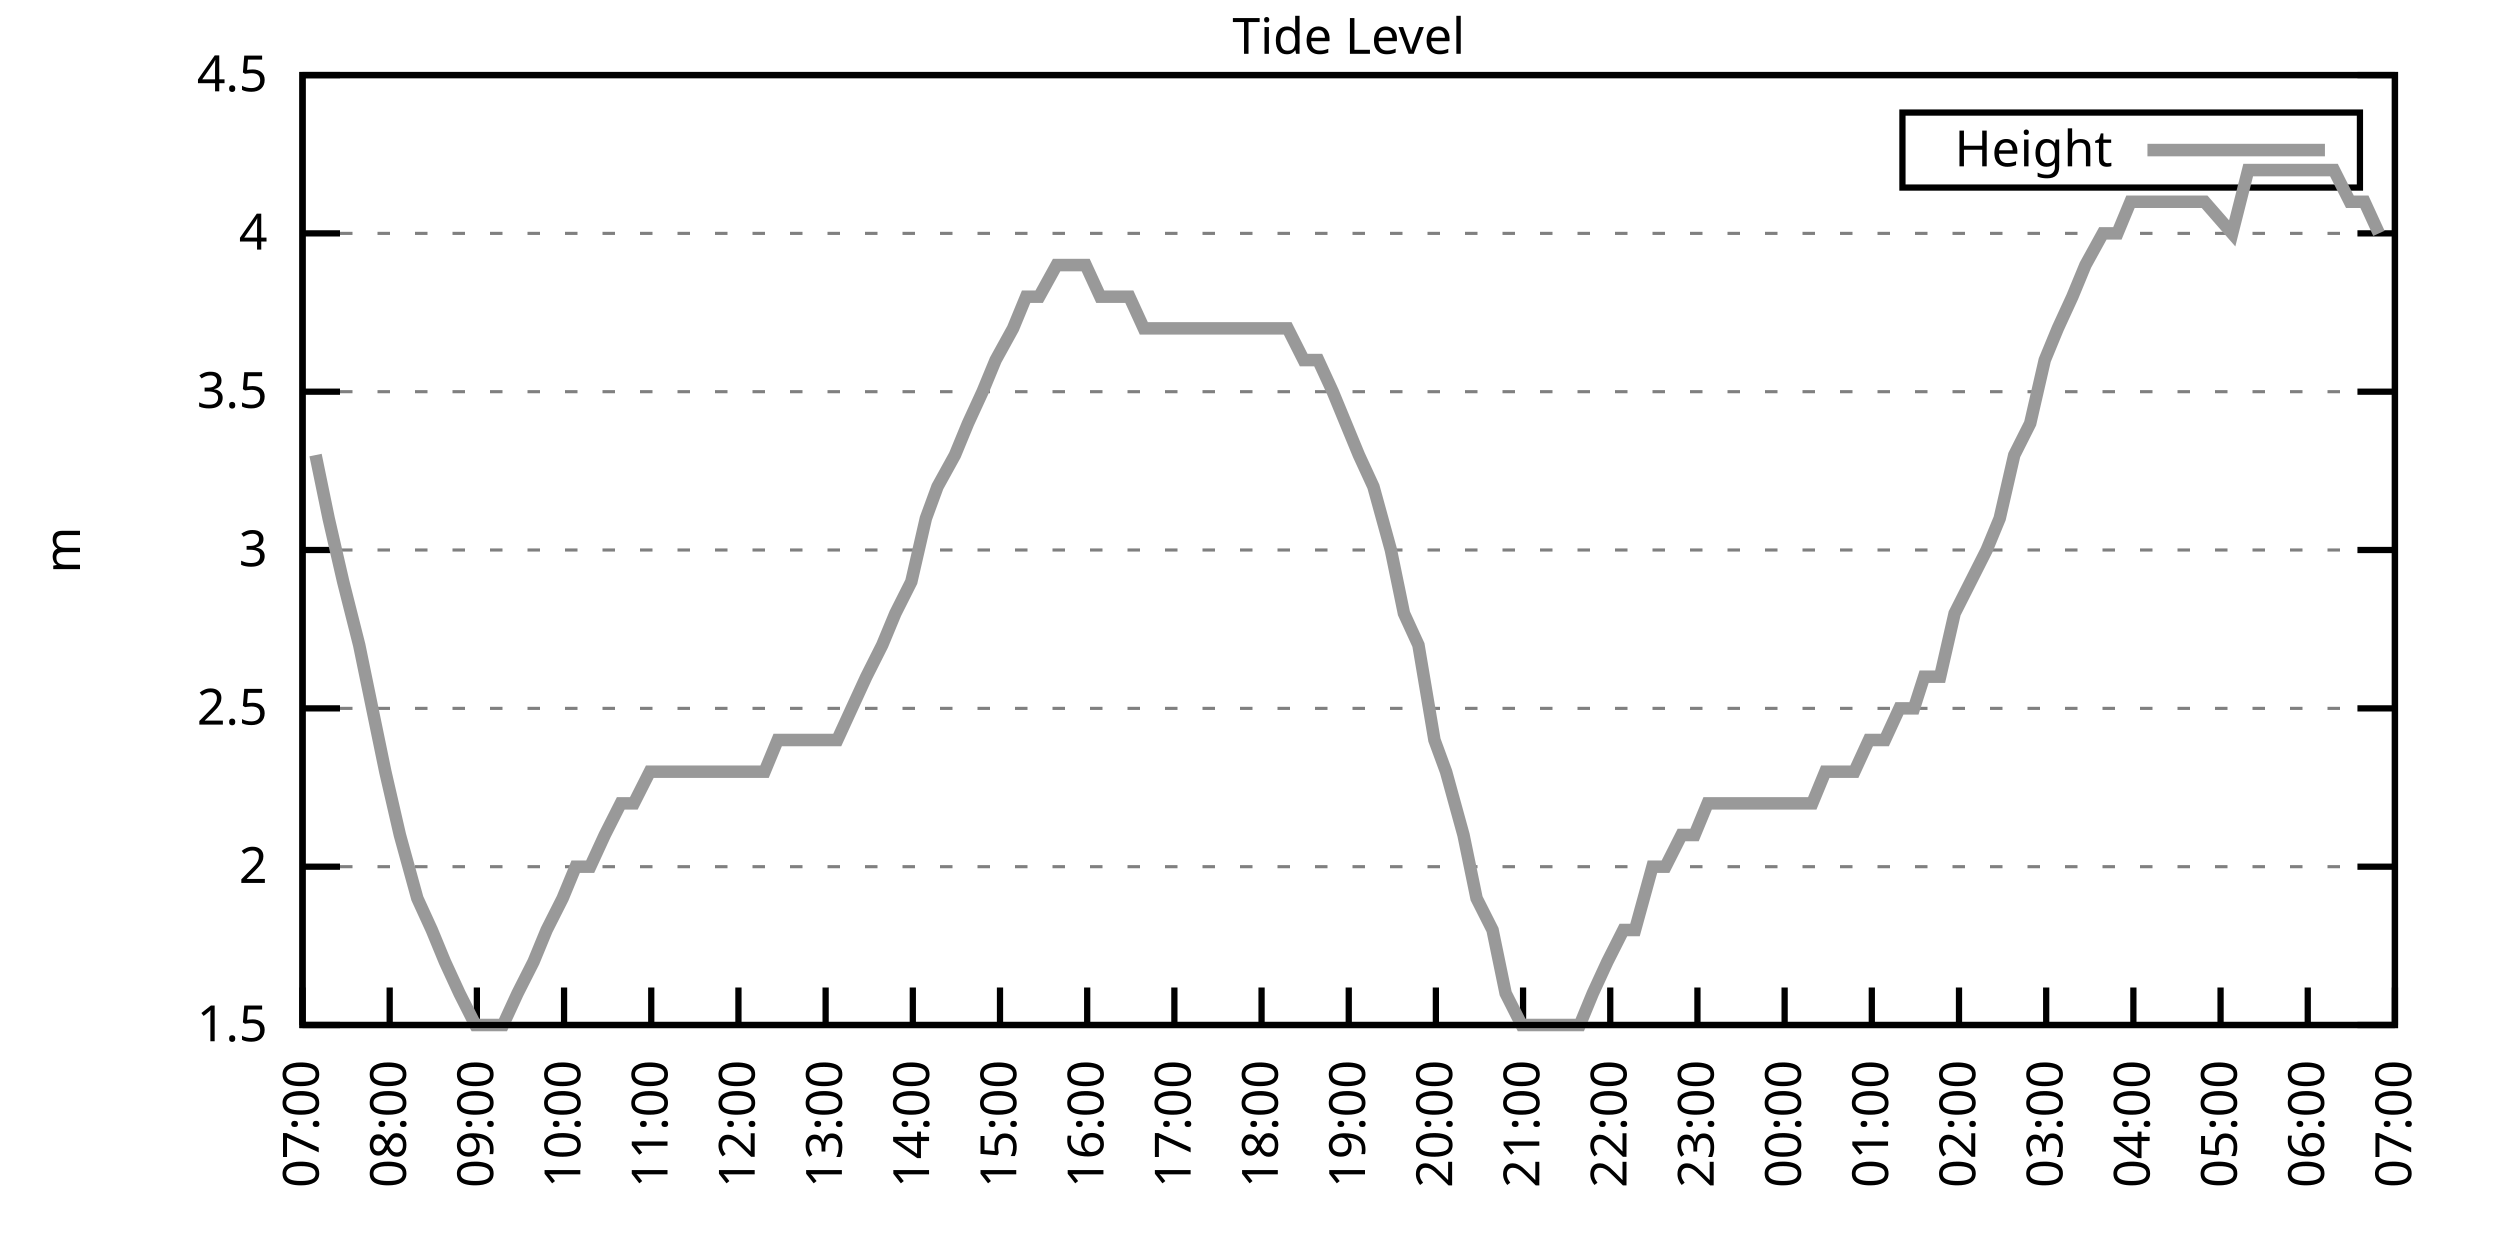
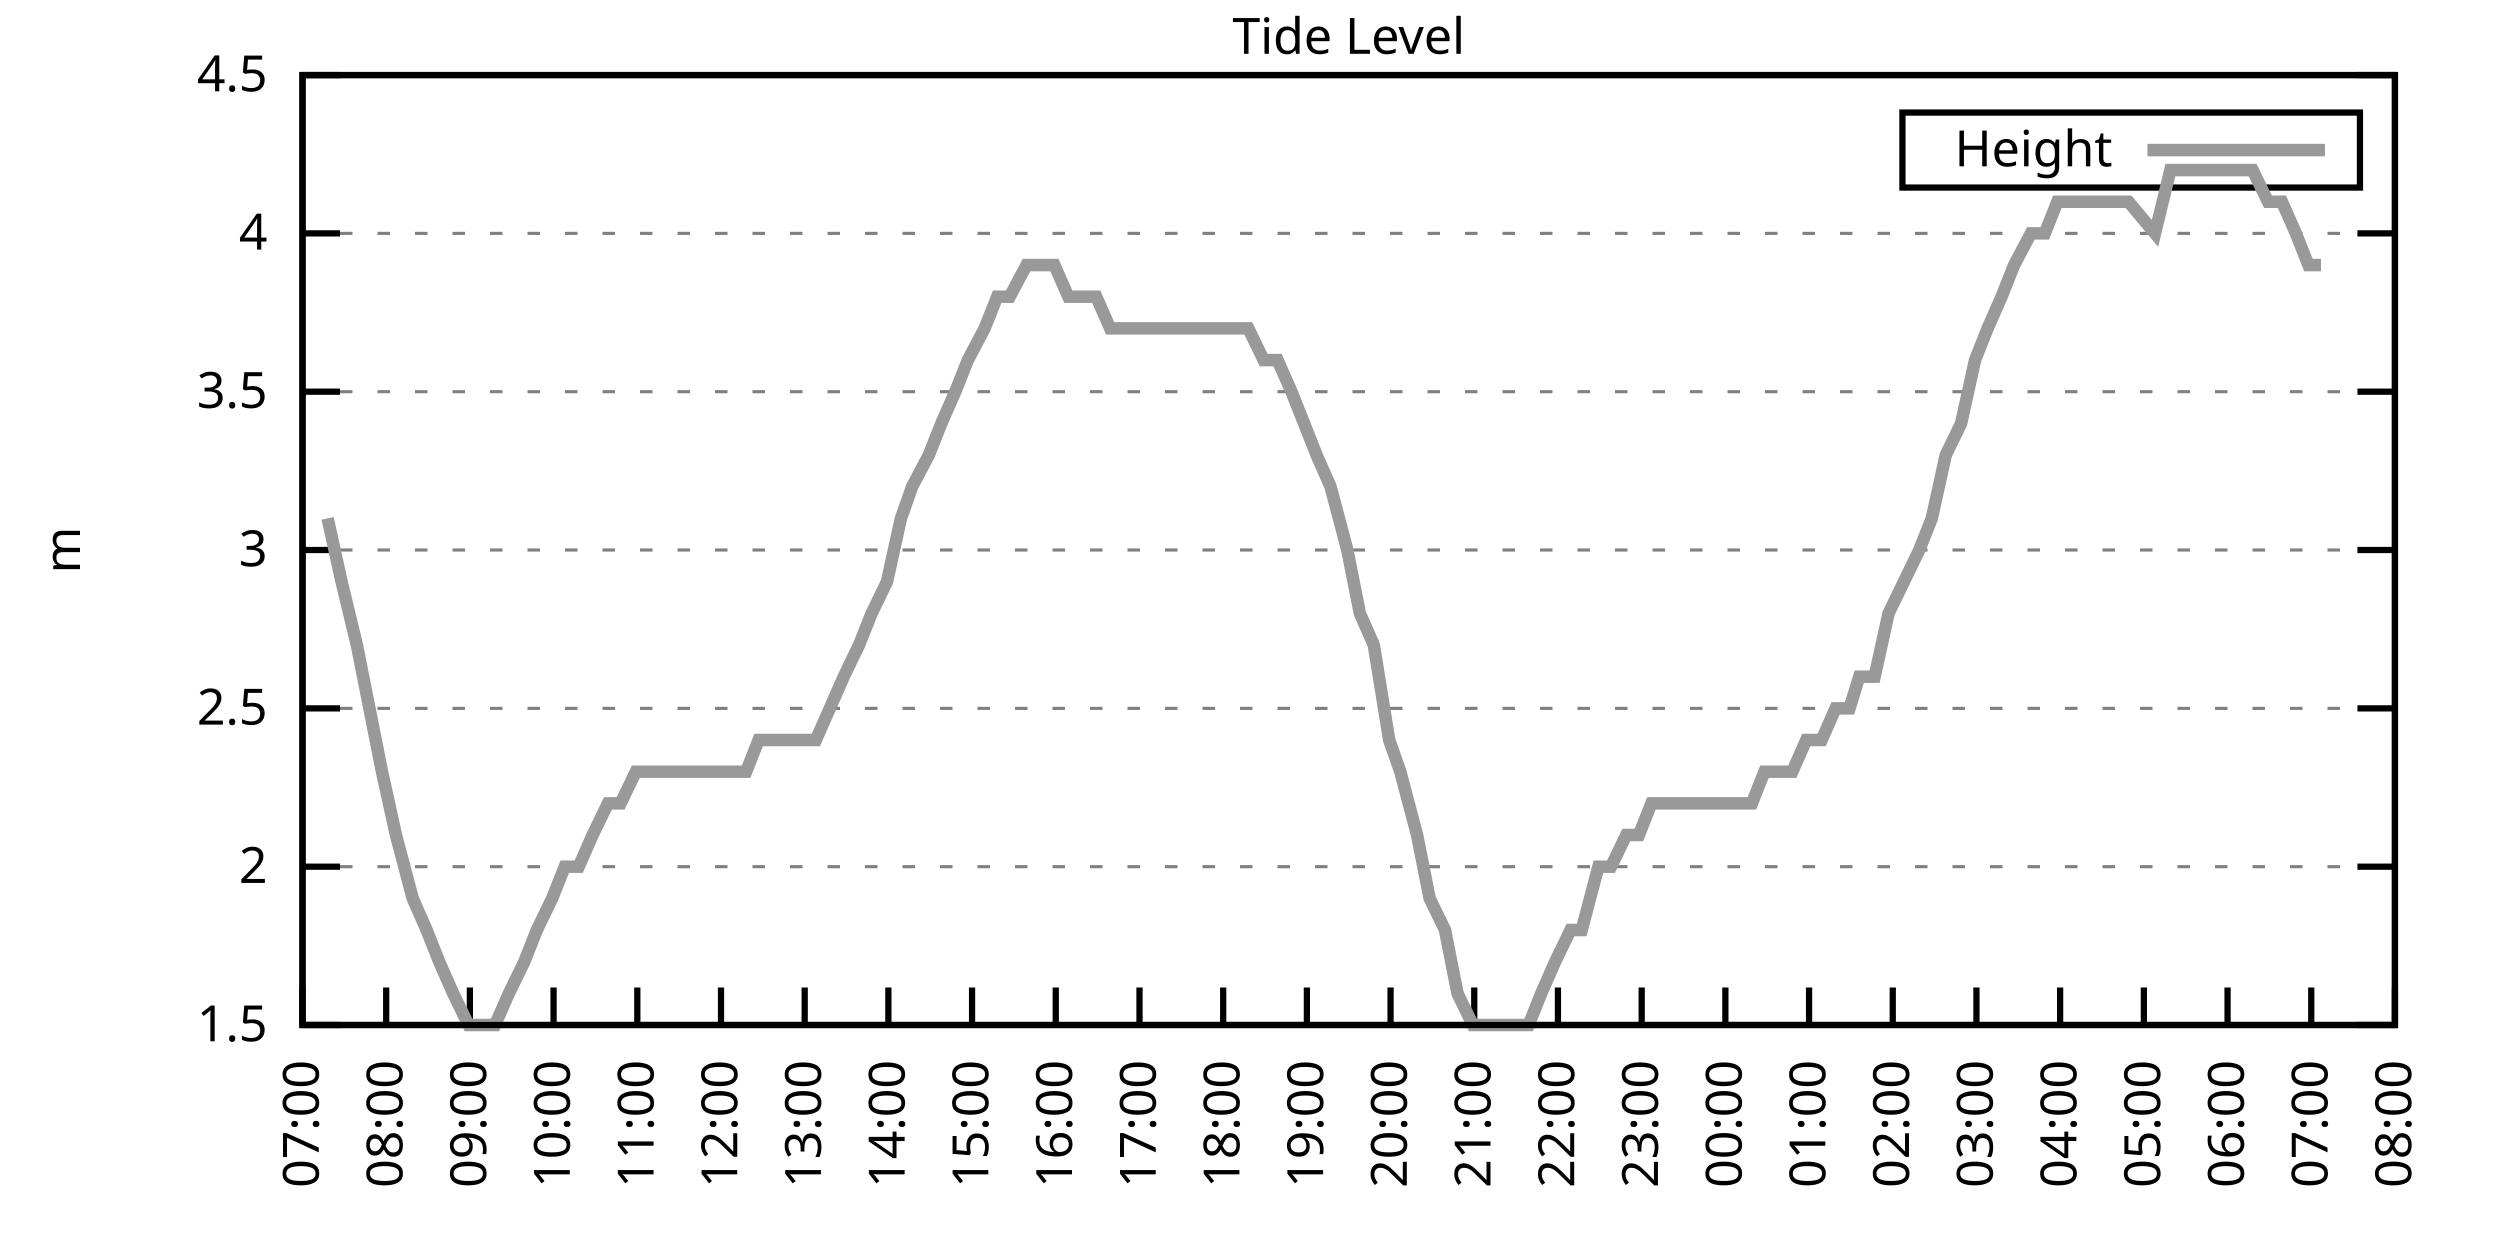
<svg xmlns="http://www.w3.org/2000/svg" xmlns:xlink="http://www.w3.org/1999/xlink" width="400" height="200" viewBox="0 0 400 200">
  <g id="gnuplot_canvas">
    <rect x="0" y="0" width="400" height="200" fill="none" />
    <defs>
      <circle id="gpDot" r="0.5" stroke-width="0.5" stroke="currentColor" />
      <path id="gpPt0" stroke-width="0.333" stroke="currentColor" d="M-1,0 h2 M0,-1 v2" />
      <path id="gpPt1" stroke-width="0.333" stroke="currentColor" d="M-1,-1 L1,1 M1,-1 L-1,1" />
      <path id="gpPt2" stroke-width="0.333" stroke="currentColor" d="M-1,0 L1,0 M0,-1 L0,1 M-1,-1 L1,1 M-1,1 L1,-1" />
      <rect id="gpPt3" stroke-width="0.333" stroke="currentColor" x="-1" y="-1" width="2" height="2" />
      <rect id="gpPt4" stroke-width="0.333" stroke="currentColor" fill="currentColor" x="-1" y="-1" width="2" height="2" />
      <circle id="gpPt5" stroke-width="0.333" stroke="currentColor" cx="0" cy="0" r="1" />
      <use xlink:href="#gpPt5" id="gpPt6" fill="currentColor" stroke="none" />
      <path id="gpPt7" stroke-width="0.333" stroke="currentColor" d="M0,-1.33 L-1.33,0.67 L1.33,0.67 z" />
      <use xlink:href="#gpPt7" id="gpPt8" fill="currentColor" stroke="none" />
      <use xlink:href="#gpPt7" id="gpPt9" stroke="currentColor" transform="rotate(180)" />
      <use xlink:href="#gpPt9" id="gpPt10" fill="currentColor" stroke="none" />
      <use xlink:href="#gpPt3" id="gpPt11" stroke="currentColor" transform="rotate(45)" />
      <use xlink:href="#gpPt11" id="gpPt12" fill="currentColor" stroke="none" />
      <path id="gpPt13" stroke-width="0.333" stroke="currentColor" d="M0,1.330 L1.265,0.411 L0.782,-1.067 L-0.782,-1.076 L-1.265,0.411 z" />
      <use xlink:href="#gpPt13" id="gpPt14" fill="currentColor" stroke="none" />
      <filter id="textbox" filterUnits="objectBoundingBox" x="0" y="0" height="1" width="1">
        <feFlood flood-color="white" flood-opacity="1" result="bgnd" />
        <feComposite in="SourceGraphic" in2="bgnd" operator="atop" />
      </filter>
      <filter id="greybox" filterUnits="objectBoundingBox" x="0" y="0" height="1" width="1">
        <feFlood flood-color="lightgrey" flood-opacity="1" result="grey" />
        <feComposite in="SourceGraphic" in2="grey" operator="atop" />
      </filter>
    </defs>
    <g fill="none" color="white" stroke="currentColor" stroke-width="1.00" stroke-linecap="butt" stroke-linejoin="miter">
</g>
    <g fill="none" color="black" stroke="currentColor" stroke-width="1.00" stroke-linecap="butt" stroke-linejoin="miter">
      <g stroke="none" shape-rendering="crispEdges">
        <polygon fill="rgb(255, 255, 255)" points="48.40,164.00 383.18,164.00 383.18,12.02 48.40,12.02 " />
      </g>
    </g>
    <g fill="none" color="black" stroke="currentColor" stroke-width="1.00" stroke-linecap="butt" stroke-linejoin="miter">
</g>
    <g fill="none" color="black" stroke="black" stroke-width="0.50" stroke-linecap="butt" stroke-linejoin="miter">
</g>
    <g fill="none" color="gray" stroke="currentColor" stroke-width="0.50" stroke-linecap="butt" stroke-linejoin="miter">
      <path stroke="gray" stroke-dasharray="2,4" class="gridline" d="M48.40,164.00 L383.19,164.00  " />
    </g>
    <g fill="none" color="gray" stroke="gray" stroke-width="1.00" stroke-linecap="butt" stroke-linejoin="miter">
</g>
    <g fill="none" color="black" stroke="currentColor" stroke-width="1.00" stroke-linecap="butt" stroke-linejoin="miter">
      <path stroke="black" d="M48.40,164.00 L54.40,164.00 M383.19,164.00 L377.19,164.00  " />
      <g transform="translate(42.80,166.60)" stroke="none" fill="black" font-family="Sans" font-size="8.00" text-anchor="end">
        <text>
          <tspan font-family="Sans"> 1.5</tspan>
        </text>
      </g>
    </g>
    <g fill="none" color="black" stroke="currentColor" stroke-width="1.00" stroke-linecap="butt" stroke-linejoin="miter">
</g>
    <g fill="none" color="black" stroke="black" stroke-width="0.50" stroke-linecap="butt" stroke-linejoin="miter">
</g>
    <g fill="none" color="gray" stroke="currentColor" stroke-width="0.50" stroke-linecap="butt" stroke-linejoin="miter">
      <path stroke="gray" stroke-dasharray="2,4" class="gridline" d="M48.40,138.67 L383.19,138.67  " />
    </g>
    <g fill="none" color="gray" stroke="gray" stroke-width="1.00" stroke-linecap="butt" stroke-linejoin="miter">
</g>
    <g fill="none" color="black" stroke="currentColor" stroke-width="1.00" stroke-linecap="butt" stroke-linejoin="miter">
      <path stroke="black" d="M48.40,138.67 L54.40,138.67 M383.19,138.67 L377.19,138.67  " />
      <g transform="translate(42.80,141.27)" stroke="none" fill="black" font-family="Sans" font-size="8.00" text-anchor="end">
        <text>
          <tspan font-family="Sans"> 2</tspan>
        </text>
      </g>
    </g>
    <g fill="none" color="black" stroke="currentColor" stroke-width="1.00" stroke-linecap="butt" stroke-linejoin="miter">
</g>
    <g fill="none" color="black" stroke="black" stroke-width="0.50" stroke-linecap="butt" stroke-linejoin="miter">
</g>
    <g fill="none" color="gray" stroke="currentColor" stroke-width="0.50" stroke-linecap="butt" stroke-linejoin="miter">
      <path stroke="gray" stroke-dasharray="2,4" class="gridline" d="M48.40,113.34 L383.19,113.34  " />
    </g>
    <g fill="none" color="gray" stroke="gray" stroke-width="1.00" stroke-linecap="butt" stroke-linejoin="miter">
</g>
    <g fill="none" color="black" stroke="currentColor" stroke-width="1.00" stroke-linecap="butt" stroke-linejoin="miter">
      <path stroke="black" d="M48.40,113.34 L54.40,113.34 M383.19,113.34 L377.19,113.34  " />
      <g transform="translate(42.80,115.94)" stroke="none" fill="black" font-family="Sans" font-size="8.00" text-anchor="end">
        <text>
          <tspan font-family="Sans"> 2.5</tspan>
        </text>
      </g>
    </g>
    <g fill="none" color="black" stroke="currentColor" stroke-width="1.00" stroke-linecap="butt" stroke-linejoin="miter">
</g>
    <g fill="none" color="black" stroke="black" stroke-width="0.50" stroke-linecap="butt" stroke-linejoin="miter">
</g>
    <g fill="none" color="gray" stroke="currentColor" stroke-width="0.50" stroke-linecap="butt" stroke-linejoin="miter">
      <path stroke="gray" stroke-dasharray="2,4" class="gridline" d="M48.40,88.00 L383.19,88.00  " />
    </g>
    <g fill="none" color="gray" stroke="gray" stroke-width="1.00" stroke-linecap="butt" stroke-linejoin="miter">
</g>
    <g fill="none" color="black" stroke="currentColor" stroke-width="1.00" stroke-linecap="butt" stroke-linejoin="miter">
      <path stroke="black" d="M48.40,88.00 L54.40,88.00 M383.19,88.00 L377.19,88.00  " />
      <g transform="translate(42.80,90.60)" stroke="none" fill="black" font-family="Sans" font-size="8.00" text-anchor="end">
        <text>
          <tspan font-family="Sans"> 3</tspan>
        </text>
      </g>
    </g>
    <g fill="none" color="black" stroke="currentColor" stroke-width="1.00" stroke-linecap="butt" stroke-linejoin="miter">
</g>
    <g fill="none" color="black" stroke="black" stroke-width="0.50" stroke-linecap="butt" stroke-linejoin="miter">
</g>
    <g fill="none" color="gray" stroke="currentColor" stroke-width="0.50" stroke-linecap="butt" stroke-linejoin="miter">
      <path stroke="gray" stroke-dasharray="2,4" class="gridline" d="M48.40,62.67 L383.19,62.67  " />
    </g>
    <g fill="none" color="gray" stroke="gray" stroke-width="1.00" stroke-linecap="butt" stroke-linejoin="miter">
</g>
    <g fill="none" color="black" stroke="currentColor" stroke-width="1.00" stroke-linecap="butt" stroke-linejoin="miter">
      <path stroke="black" d="M48.40,62.67 L54.40,62.67 M383.19,62.67 L377.19,62.67  " />
      <g transform="translate(42.80,65.27)" stroke="none" fill="black" font-family="Sans" font-size="8.00" text-anchor="end">
        <text>
          <tspan font-family="Sans"> 3.5</tspan>
        </text>
      </g>
    </g>
    <g fill="none" color="black" stroke="currentColor" stroke-width="1.00" stroke-linecap="butt" stroke-linejoin="miter">
</g>
    <g fill="none" color="black" stroke="black" stroke-width="0.50" stroke-linecap="butt" stroke-linejoin="miter">
</g>
    <g fill="none" color="gray" stroke="currentColor" stroke-width="0.50" stroke-linecap="butt" stroke-linejoin="miter">
      <path stroke="gray" stroke-dasharray="2,4" class="gridline" d="M48.40,37.34 L383.19,37.34  " />
    </g>
    <g fill="none" color="gray" stroke="gray" stroke-width="1.00" stroke-linecap="butt" stroke-linejoin="miter">
</g>
    <g fill="none" color="black" stroke="currentColor" stroke-width="1.00" stroke-linecap="butt" stroke-linejoin="miter">
      <path stroke="black" d="M48.40,37.34 L54.40,37.34 M383.19,37.34 L377.19,37.34  " />
      <g transform="translate(42.80,39.94)" stroke="none" fill="black" font-family="Sans" font-size="8.00" text-anchor="end">
        <text>
          <tspan font-family="Sans"> 4</tspan>
        </text>
      </g>
    </g>
    <g fill="none" color="black" stroke="currentColor" stroke-width="1.00" stroke-linecap="butt" stroke-linejoin="miter">
</g>
    <g fill="none" color="black" stroke="black" stroke-width="0.50" stroke-linecap="butt" stroke-linejoin="miter">
</g>
    <g fill="none" color="gray" stroke="currentColor" stroke-width="0.50" stroke-linecap="butt" stroke-linejoin="miter">
      <path stroke="gray" stroke-dasharray="2,4" class="gridline" d="M48.40,12.01 L383.19,12.01  " />
    </g>
    <g fill="none" color="gray" stroke="gray" stroke-width="1.00" stroke-linecap="butt" stroke-linejoin="miter">
</g>
    <g fill="none" color="black" stroke="currentColor" stroke-width="1.00" stroke-linecap="butt" stroke-linejoin="miter">
      <path stroke="black" d="M48.40,12.01 L54.40,12.01 M383.19,12.01 L377.19,12.01  " />
      <g transform="translate(42.80,14.61)" stroke="none" fill="black" font-family="Sans" font-size="8.00" text-anchor="end">
        <text>
          <tspan font-family="Sans"> 4.5</tspan>
        </text>
      </g>
    </g>
    <g fill="none" color="black" stroke="currentColor" stroke-width="1.00" stroke-linecap="butt" stroke-linejoin="miter">
      <path stroke="black" d="M48.40,164.00 L48.40,158.00  " />
      <g transform="translate(51.00,169.60) rotate(270.00)" stroke="none" fill="black" font-family="Sans" font-size="8.00" text-anchor="end">
        <text>
          <tspan font-family="Sans">07:00</tspan>
        </text>
      </g>
    </g>
    <g fill="none" color="black" stroke="currentColor" stroke-width="1.00" stroke-linecap="butt" stroke-linejoin="miter">
-       <path stroke="black" d="M62.35,164.00 L62.35,158.00  " />
-       <g transform="translate(64.95,169.60) rotate(270.00)" stroke="none" fill="black" font-family="Sans" font-size="8.00" text-anchor="end">
+       <path stroke="black" d="M61.79,164.00 L61.79,158.00  " />
+       <g transform="translate(64.39,169.60) rotate(270.00)" stroke="none" fill="black" font-family="Sans" font-size="8.00" text-anchor="end">
        <text>
          <tspan font-family="Sans">08:00</tspan>
        </text>
      </g>
    </g>
    <g fill="none" color="black" stroke="currentColor" stroke-width="1.00" stroke-linecap="butt" stroke-linejoin="miter">
-       <path stroke="black" d="M76.30,164.00 L76.30,158.00  " />
-       <g transform="translate(78.90,169.60) rotate(270.00)" stroke="none" fill="black" font-family="Sans" font-size="8.00" text-anchor="end">
+       <path stroke="black" d="M75.18,164.00 L75.18,158.00  " />
+       <g transform="translate(77.78,169.60) rotate(270.00)" stroke="none" fill="black" font-family="Sans" font-size="8.00" text-anchor="end">
        <text>
          <tspan font-family="Sans">09:00</tspan>
        </text>
      </g>
    </g>
    <g fill="none" color="black" stroke="currentColor" stroke-width="1.00" stroke-linecap="butt" stroke-linejoin="miter">
-       <path stroke="black" d="M90.25,164.00 L90.25,158.00  " />
-       <g transform="translate(92.85,169.60) rotate(270.00)" stroke="none" fill="black" font-family="Sans" font-size="8.00" text-anchor="end">
+       <path stroke="black" d="M88.57,164.00 L88.57,158.00  " />
+       <g transform="translate(91.17,169.60) rotate(270.00)" stroke="none" fill="black" font-family="Sans" font-size="8.00" text-anchor="end">
        <text>
          <tspan font-family="Sans">10:00</tspan>
        </text>
      </g>
    </g>
    <g fill="none" color="black" stroke="currentColor" stroke-width="1.00" stroke-linecap="butt" stroke-linejoin="miter">
-       <path stroke="black" d="M104.20,164.00 L104.20,158.00  " />
-       <g transform="translate(106.80,169.60) rotate(270.00)" stroke="none" fill="black" font-family="Sans" font-size="8.00" text-anchor="end">
+       <path stroke="black" d="M101.97,164.00 L101.97,158.00  " />
+       <g transform="translate(104.57,169.60) rotate(270.00)" stroke="none" fill="black" font-family="Sans" font-size="8.00" text-anchor="end">
        <text>
          <tspan font-family="Sans">11:00</tspan>
        </text>
      </g>
    </g>
    <g fill="none" color="black" stroke="currentColor" stroke-width="1.00" stroke-linecap="butt" stroke-linejoin="miter">
-       <path stroke="black" d="M118.15,164.00 L118.15,158.00  " />
-       <g transform="translate(120.75,169.60) rotate(270.00)" stroke="none" fill="black" font-family="Sans" font-size="8.00" text-anchor="end">
+       <path stroke="black" d="M115.36,164.00 L115.36,158.00  " />
+       <g transform="translate(117.96,169.60) rotate(270.00)" stroke="none" fill="black" font-family="Sans" font-size="8.00" text-anchor="end">
        <text>
          <tspan font-family="Sans">12:00</tspan>
        </text>
      </g>
    </g>
    <g fill="none" color="black" stroke="currentColor" stroke-width="1.00" stroke-linecap="butt" stroke-linejoin="miter">
-       <path stroke="black" d="M132.10,164.00 L132.10,158.00  " />
-       <g transform="translate(134.70,169.60) rotate(270.00)" stroke="none" fill="black" font-family="Sans" font-size="8.00" text-anchor="end">
+       <path stroke="black" d="M128.75,164.00 L128.75,158.00  " />
+       <g transform="translate(131.35,169.60) rotate(270.00)" stroke="none" fill="black" font-family="Sans" font-size="8.00" text-anchor="end">
        <text>
          <tspan font-family="Sans">13:00</tspan>
        </text>
      </g>
    </g>
    <g fill="none" color="black" stroke="currentColor" stroke-width="1.00" stroke-linecap="butt" stroke-linejoin="miter">
-       <path stroke="black" d="M146.05,164.00 L146.05,158.00  " />
-       <g transform="translate(148.65,169.60) rotate(270.00)" stroke="none" fill="black" font-family="Sans" font-size="8.00" text-anchor="end">
+       <path stroke="black" d="M142.14,164.00 L142.14,158.00  " />
+       <g transform="translate(144.74,169.60) rotate(270.00)" stroke="none" fill="black" font-family="Sans" font-size="8.00" text-anchor="end">
        <text>
          <tspan font-family="Sans">14:00</tspan>
        </text>
      </g>
    </g>
    <g fill="none" color="black" stroke="currentColor" stroke-width="1.00" stroke-linecap="butt" stroke-linejoin="miter">
-       <path stroke="black" d="M160.00,164.00 L160.00,158.00  " />
-       <g transform="translate(162.60,169.60) rotate(270.00)" stroke="none" fill="black" font-family="Sans" font-size="8.00" text-anchor="end">
+       <path stroke="black" d="M155.53,164.00 L155.53,158.00  " />
+       <g transform="translate(158.13,169.60) rotate(270.00)" stroke="none" fill="black" font-family="Sans" font-size="8.00" text-anchor="end">
        <text>
          <tspan font-family="Sans">15:00</tspan>
        </text>
      </g>
    </g>
    <g fill="none" color="black" stroke="currentColor" stroke-width="1.00" stroke-linecap="butt" stroke-linejoin="miter">
-       <path stroke="black" d="M173.95,164.00 L173.95,158.00  " />
-       <g transform="translate(176.55,169.60) rotate(270.00)" stroke="none" fill="black" font-family="Sans" font-size="8.00" text-anchor="end">
+       <path stroke="black" d="M168.92,164.00 L168.92,158.00  " />
+       <g transform="translate(171.52,169.60) rotate(270.00)" stroke="none" fill="black" font-family="Sans" font-size="8.00" text-anchor="end">
        <text>
          <tspan font-family="Sans">16:00</tspan>
        </text>
      </g>
    </g>
    <g fill="none" color="black" stroke="currentColor" stroke-width="1.00" stroke-linecap="butt" stroke-linejoin="miter">
-       <path stroke="black" d="M187.90,164.00 L187.90,158.00  " />
-       <g transform="translate(190.50,169.60) rotate(270.00)" stroke="none" fill="black" font-family="Sans" font-size="8.00" text-anchor="end">
+       <path stroke="black" d="M182.32,164.00 L182.32,158.00  " />
+       <g transform="translate(184.92,169.60) rotate(270.00)" stroke="none" fill="black" font-family="Sans" font-size="8.00" text-anchor="end">
        <text>
          <tspan font-family="Sans">17:00</tspan>
        </text>
      </g>
    </g>
    <g fill="none" color="black" stroke="currentColor" stroke-width="1.00" stroke-linecap="butt" stroke-linejoin="miter">
-       <path stroke="black" d="M201.85,164.00 L201.85,158.00  " />
-       <g transform="translate(204.45,169.60) rotate(270.00)" stroke="none" fill="black" font-family="Sans" font-size="8.00" text-anchor="end">
+       <path stroke="black" d="M195.71,164.00 L195.71,158.00  " />
+       <g transform="translate(198.31,169.60) rotate(270.00)" stroke="none" fill="black" font-family="Sans" font-size="8.00" text-anchor="end">
        <text>
          <tspan font-family="Sans">18:00</tspan>
        </text>
      </g>
    </g>
    <g fill="none" color="black" stroke="currentColor" stroke-width="1.00" stroke-linecap="butt" stroke-linejoin="miter">
-       <path stroke="black" d="M215.80,164.00 L215.80,158.00  " />
-       <g transform="translate(218.40,169.60) rotate(270.00)" stroke="none" fill="black" font-family="Sans" font-size="8.00" text-anchor="end">
+       <path stroke="black" d="M209.10,164.00 L209.10,158.00  " />
+       <g transform="translate(211.70,169.60) rotate(270.00)" stroke="none" fill="black" font-family="Sans" font-size="8.00" text-anchor="end">
        <text>
          <tspan font-family="Sans">19:00</tspan>
        </text>
      </g>
    </g>
    <g fill="none" color="black" stroke="currentColor" stroke-width="1.00" stroke-linecap="butt" stroke-linejoin="miter">
-       <path stroke="black" d="M229.74,164.00 L229.74,158.00  " />
-       <g transform="translate(232.34,169.60) rotate(270.00)" stroke="none" fill="black" font-family="Sans" font-size="8.00" text-anchor="end">
+       <path stroke="black" d="M222.49,164.00 L222.49,158.00  " />
+       <g transform="translate(225.09,169.60) rotate(270.00)" stroke="none" fill="black" font-family="Sans" font-size="8.00" text-anchor="end">
        <text>
          <tspan font-family="Sans">20:00</tspan>
        </text>
      </g>
    </g>
    <g fill="none" color="black" stroke="currentColor" stroke-width="1.00" stroke-linecap="butt" stroke-linejoin="miter">
-       <path stroke="black" d="M243.69,164.00 L243.69,158.00  " />
-       <g transform="translate(246.29,169.60) rotate(270.00)" stroke="none" fill="black" font-family="Sans" font-size="8.00" text-anchor="end">
+       <path stroke="black" d="M235.88,164.00 L235.88,158.00  " />
+       <g transform="translate(238.48,169.60) rotate(270.00)" stroke="none" fill="black" font-family="Sans" font-size="8.00" text-anchor="end">
        <text>
          <tspan font-family="Sans">21:00</tspan>
        </text>
      </g>
    </g>
    <g fill="none" color="black" stroke="currentColor" stroke-width="1.00" stroke-linecap="butt" stroke-linejoin="miter">
-       <path stroke="black" d="M257.64,164.00 L257.64,158.00  " />
-       <g transform="translate(260.24,169.60) rotate(270.00)" stroke="none" fill="black" font-family="Sans" font-size="8.00" text-anchor="end">
+       <path stroke="black" d="M249.27,164.00 L249.27,158.00  " />
+       <g transform="translate(251.87,169.60) rotate(270.00)" stroke="none" fill="black" font-family="Sans" font-size="8.00" text-anchor="end">
        <text>
          <tspan font-family="Sans">22:00</tspan>
        </text>
      </g>
    </g>
    <g fill="none" color="black" stroke="currentColor" stroke-width="1.00" stroke-linecap="butt" stroke-linejoin="miter">
-       <path stroke="black" d="M271.59,164.00 L271.59,158.00  " />
-       <g transform="translate(274.19,169.60) rotate(270.00)" stroke="none" fill="black" font-family="Sans" font-size="8.00" text-anchor="end">
+       <path stroke="black" d="M262.67,164.00 L262.67,158.00  " />
+       <g transform="translate(265.27,169.60) rotate(270.00)" stroke="none" fill="black" font-family="Sans" font-size="8.00" text-anchor="end">
        <text>
          <tspan font-family="Sans">23:00</tspan>
        </text>
      </g>
    </g>
    <g fill="none" color="black" stroke="currentColor" stroke-width="1.00" stroke-linecap="butt" stroke-linejoin="miter">
-       <path stroke="black" d="M285.54,164.00 L285.54,158.00  " />
-       <g transform="translate(288.14,169.60) rotate(270.00)" stroke="none" fill="black" font-family="Sans" font-size="8.00" text-anchor="end">
+       <path stroke="black" d="M276.06,164.00 L276.06,158.00  " />
+       <g transform="translate(278.66,169.60) rotate(270.00)" stroke="none" fill="black" font-family="Sans" font-size="8.00" text-anchor="end">
        <text>
          <tspan font-family="Sans">00:00</tspan>
        </text>
      </g>
    </g>
    <g fill="none" color="black" stroke="currentColor" stroke-width="1.00" stroke-linecap="butt" stroke-linejoin="miter">
-       <path stroke="black" d="M299.49,164.00 L299.49,158.00  " />
-       <g transform="translate(302.09,169.60) rotate(270.00)" stroke="none" fill="black" font-family="Sans" font-size="8.00" text-anchor="end">
+       <path stroke="black" d="M289.45,164.00 L289.45,158.00  " />
+       <g transform="translate(292.05,169.60) rotate(270.00)" stroke="none" fill="black" font-family="Sans" font-size="8.00" text-anchor="end">
        <text>
          <tspan font-family="Sans">01:00</tspan>
        </text>
      </g>
    </g>
    <g fill="none" color="black" stroke="currentColor" stroke-width="1.00" stroke-linecap="butt" stroke-linejoin="miter">
-       <path stroke="black" d="M313.44,164.00 L313.44,158.00  " />
-       <g transform="translate(316.04,169.60) rotate(270.00)" stroke="none" fill="black" font-family="Sans" font-size="8.00" text-anchor="end">
+       <path stroke="black" d="M302.84,164.00 L302.84,158.00  " />
+       <g transform="translate(305.44,169.60) rotate(270.00)" stroke="none" fill="black" font-family="Sans" font-size="8.00" text-anchor="end">
        <text>
          <tspan font-family="Sans">02:00</tspan>
        </text>
      </g>
    </g>
    <g fill="none" color="black" stroke="currentColor" stroke-width="1.00" stroke-linecap="butt" stroke-linejoin="miter">
-       <path stroke="black" d="M327.39,164.00 L327.39,158.00  " />
-       <g transform="translate(329.99,169.60) rotate(270.00)" stroke="none" fill="black" font-family="Sans" font-size="8.00" text-anchor="end">
+       <path stroke="black" d="M316.23,164.00 L316.23,158.00  " />
+       <g transform="translate(318.83,169.60) rotate(270.00)" stroke="none" fill="black" font-family="Sans" font-size="8.00" text-anchor="end">
        <text>
          <tspan font-family="Sans">03:00</tspan>
        </text>
      </g>
    </g>
    <g fill="none" color="black" stroke="currentColor" stroke-width="1.00" stroke-linecap="butt" stroke-linejoin="miter">
-       <path stroke="black" d="M341.34,164.00 L341.34,158.00  " />
-       <g transform="translate(343.94,169.60) rotate(270.00)" stroke="none" fill="black" font-family="Sans" font-size="8.00" text-anchor="end">
+       <path stroke="black" d="M329.62,164.00 L329.62,158.00  " />
+       <g transform="translate(332.22,169.60) rotate(270.00)" stroke="none" fill="black" font-family="Sans" font-size="8.00" text-anchor="end">
        <text>
          <tspan font-family="Sans">04:00</tspan>
        </text>
      </g>
    </g>
    <g fill="none" color="black" stroke="currentColor" stroke-width="1.00" stroke-linecap="butt" stroke-linejoin="miter">
-       <path stroke="black" d="M355.29,164.00 L355.29,158.00  " />
-       <g transform="translate(357.89,169.60) rotate(270.00)" stroke="none" fill="black" font-family="Sans" font-size="8.00" text-anchor="end">
+       <path stroke="black" d="M343.02,164.00 L343.02,158.00  " />
+       <g transform="translate(345.62,169.60) rotate(270.00)" stroke="none" fill="black" font-family="Sans" font-size="8.00" text-anchor="end">
        <text>
          <tspan font-family="Sans">05:00</tspan>
        </text>
      </g>
    </g>
    <g fill="none" color="black" stroke="currentColor" stroke-width="1.00" stroke-linecap="butt" stroke-linejoin="miter">
-       <path stroke="black" d="M369.24,164.00 L369.24,158.00  " />
-       <g transform="translate(371.84,169.60) rotate(270.00)" stroke="none" fill="black" font-family="Sans" font-size="8.00" text-anchor="end">
+       <path stroke="black" d="M356.41,164.00 L356.41,158.00  " />
+       <g transform="translate(359.01,169.60) rotate(270.00)" stroke="none" fill="black" font-family="Sans" font-size="8.00" text-anchor="end">
        <text>
          <tspan font-family="Sans">06:00</tspan>
+         </text>
+       </g>
+     </g>
+     <g fill="none" color="black" stroke="currentColor" stroke-width="1.00" stroke-linecap="butt" stroke-linejoin="miter">
+       <path stroke="black" d="M369.80,164.00 L369.80,158.00  " />
+       <g transform="translate(372.40,169.60) rotate(270.00)" stroke="none" fill="black" font-family="Sans" font-size="8.00" text-anchor="end">
+         <text>
+           <tspan font-family="Sans">07:00</tspan>
        </text>
      </g>
    </g>
    <g fill="none" color="black" stroke="currentColor" stroke-width="1.00" stroke-linecap="butt" stroke-linejoin="miter">
      <path stroke="black" d="M383.19,164.00 L383.19,158.00  " />
      <g transform="translate(385.79,169.60) rotate(270.00)" stroke="none" fill="black" font-family="Sans" font-size="8.00" text-anchor="end">
        <text>
-           <tspan font-family="Sans">07:00</tspan>
+           <tspan font-family="Sans">08:00</tspan>
        </text>
      </g>
    </g>
    <g fill="none" color="black" stroke="currentColor" stroke-width="1.00" stroke-linecap="butt" stroke-linejoin="miter">
</g>
    <g fill="none" color="black" stroke="currentColor" stroke-width="1.00" stroke-linecap="butt" stroke-linejoin="miter">
      <path stroke="black" d="M48.40,12.01 L48.40,164.00 L383.19,164.00 L383.19,12.01 L48.40,12.01 Z  " />
    </g>
    <g fill="none" color="black" stroke="currentColor" stroke-width="1.00" stroke-linecap="butt" stroke-linejoin="miter">
</g>
    <g fill="none" color="black" stroke="currentColor" stroke-width="1.00" stroke-linecap="butt" stroke-linejoin="miter">
      <path stroke="black" d="M304.39,30.01 L304.39,18.01 L377.59,18.01 L377.59,30.01 L304.39,30.01 Z  " />
    </g>
    <g id="Tide_level_plot_1">
      <g fill="none" color="white" stroke="black" stroke-width="2.00" stroke-linecap="butt" stroke-linejoin="miter">
</g>
      <g fill="none" color="black" stroke="currentColor" stroke-width="2.00" stroke-linecap="butt" stroke-linejoin="miter">
        <g transform="translate(337.99,26.61)" stroke="none" fill="black" font-family="Sans" font-size="8.00" text-anchor="end">
          <text>
            <tspan font-family="Sans">Height</tspan>
          </text>
        </g>
      </g>
      <g fill="none" color="black" stroke="currentColor" stroke-width="2.00" stroke-linecap="butt" stroke-linejoin="miter">
-         <path stroke="rgb(153, 153, 153)" d="M343.59,24.01 L371.99,24.01 M50.49,72.81 L52.58,82.94 L54.91,93.07 L57.47,103.20 L59.56,113.34 L61.65,123.47   L63.98,133.60 L66.77,143.73 L69.09,148.80 L71.18,153.87 L73.51,158.93 L76.07,164.00 L77.93,164.00 L80.48,164.00   L82.81,158.93 L85.37,153.87 L87.46,148.80 L90.02,143.73 L92.11,138.67 L94.43,138.67 L96.76,133.60 L99.32,128.54   L101.41,128.54 L103.97,123.47 L106.29,123.47 L108.38,123.47 L110.94,123.47 L113.03,123.47 L115.59,123.47 L117.68,123.47   L120.24,123.47 L122.33,123.47 L124.43,118.40 L127.22,118.40 L129.54,118.40 L131.87,118.40 L133.96,118.40 L136.28,113.34   L138.61,108.27 L141.16,103.20 L143.26,98.14 L145.81,93.07 L148.14,82.94 L150.00,77.87 L152.79,72.81 L154.88,67.74   L157.21,62.67 L159.30,57.61 L162.09,52.54 L164.18,47.47 L166.27,47.47 L169.06,42.41 L171.39,42.41 L173.71,42.41   L176.04,47.47 L178.13,47.47 L180.69,47.47 L183.01,52.54 L185.34,52.54 L187.66,52.54 L189.76,52.54 L192.31,52.54   L194.64,52.54 L196.73,52.54 L198.82,52.54 L201.61,52.54 L203.71,52.54 L206.03,52.54 L208.59,57.61 L210.91,57.61   L213.24,62.67 L215.33,67.74 L217.42,72.81 L219.75,77.87 L222.54,88.00 L224.63,98.14 L226.95,103.20 L229.51,118.40   L231.37,123.47 L234.16,133.60 L236.25,143.73 L238.81,148.80 L240.90,158.93 L243.46,164.00 L245.79,164.00 L247.88,164.00   L249.97,164.00 L252.76,164.00 L254.85,158.93 L257.18,153.87 L259.74,148.80 L261.60,148.80 L264.39,138.67 L266.48,138.67   L269.04,133.60 L271.13,133.60 L273.22,128.54 L276.01,128.54 L278.34,128.54 L280.20,128.54 L282.99,128.54 L285.08,128.54   L287.64,128.54 L289.96,128.54 L292.05,123.47 L294.61,123.47 L296.70,123.47 L299.03,118.40 L301.58,118.40 L303.91,113.34   L306.23,113.34 L307.86,108.27 L310.42,108.27 L312.74,98.14 L315.30,93.07 L317.86,88.00 L319.95,82.94 L322.28,72.81   L324.83,67.74 L327.16,57.61 L329.25,52.54 L331.58,47.47 L333.67,42.41 L336.46,37.34 L338.78,37.34 L340.88,32.28   L343.43,32.28 L345.53,32.28 L348.08,32.28 L350.18,32.28 L352.73,32.28 L357.15,37.34 L359.71,27.21 L361.80,27.21   L363.89,27.21 L366.45,27.21 L368.78,27.21 L371.33,27.21 L373.43,27.21 L375.98,32.28 L378.31,32.28 L380.63,37.34    " />
+         <path stroke="rgb(153, 153, 153)" d="M343.59,24.01 L371.99,24.01 M52.42,82.94 L54.65,93.07 L57.10,103.20 L59.11,113.34 L61.12,123.47 L63.35,133.60   L66.03,143.73 L68.26,148.80 L70.27,153.87 L72.50,158.93 L74.96,164.00 L76.75,164.00 L79.20,164.00 L81.43,158.93   L83.89,153.87 L85.90,148.80 L88.35,143.73 L90.36,138.67 L92.59,138.67 L94.82,133.60 L97.28,128.54 L99.29,128.54   L101.74,123.47 L103.98,123.47 L105.98,123.47 L108.44,123.47 L110.45,123.47 L112.90,123.47 L114.91,123.47 L117.37,123.47   L119.38,123.47 L121.38,118.40 L124.06,118.40 L126.29,118.40 L128.53,118.40 L130.54,118.40 L132.77,113.34 L135.00,108.27   L137.45,103.20 L139.46,98.14 L141.92,93.07 L144.15,82.94 L145.94,77.87 L148.61,72.81 L150.62,67.74 L152.85,62.67   L154.86,57.61 L157.54,52.54 L159.55,47.47 L161.56,47.47 L164.24,42.41 L166.47,42.41 L168.70,42.41 L170.93,47.47   L172.94,47.47 L175.40,47.47 L177.63,52.54 L179.86,52.54 L182.09,52.54 L184.10,52.54 L186.56,52.54 L188.79,52.54   L190.80,52.54 L192.81,52.54 L195.48,52.54 L197.49,52.54 L199.73,52.54 L202.18,57.61 L204.41,57.61 L206.64,62.67   L208.65,67.74 L210.66,72.81 L212.89,77.87 L215.57,88.00 L217.58,98.14 L219.81,103.20 L222.27,118.40 L224.05,123.47   L226.73,133.60 L228.74,143.73 L231.20,148.80 L233.20,158.93 L235.66,164.00 L237.89,164.00 L239.90,164.00 L241.91,164.00   L244.59,164.00 L246.60,158.93 L248.83,153.87 L251.28,148.80 L253.07,148.80 L255.75,138.67 L257.76,138.67 L260.21,133.60   L262.22,133.60 L264.23,128.54 L266.91,128.54 L269.14,128.54 L270.92,128.54 L273.60,128.54 L275.61,128.54 L278.07,128.54   L280.30,128.54 L282.31,123.47 L284.76,123.47 L286.77,123.47 L289.00,118.40 L291.46,118.40 L293.69,113.34 L295.92,113.34   L297.48,108.27 L299.94,108.27 L302.17,98.14 L304.63,93.07 L307.08,88.00 L309.09,82.94 L311.32,72.81 L313.78,67.74   L316.01,57.61 L318.02,52.54 L320.25,47.47 L322.26,42.41 L324.94,37.34 L327.17,37.34 L329.18,32.28 L331.63,32.28   L333.64,32.28 L336.10,32.28 L338.10,32.28 L340.56,32.28 L344.80,37.34 L347.26,27.21 L349.26,27.21 L351.27,27.21   L353.73,27.21 L355.96,27.21 L358.42,27.21 L360.42,27.21 L362.88,32.28 L365.11,32.28 L367.34,37.34 L369.35,42.41   L371.36,42.41  " />
      </g>
    </g>
    <g fill="none" color="black" stroke="currentColor" stroke-width="2.00" stroke-linecap="butt" stroke-linejoin="miter">
</g>
    <g fill="none" color="black" stroke="black" stroke-width="1.00" stroke-linecap="butt" stroke-linejoin="miter">
</g>
    <g fill="none" color="black" stroke="currentColor" stroke-width="1.00" stroke-linecap="butt" stroke-linejoin="miter">
      <path stroke="black" d="M48.40,12.01 L48.40,164.00 L383.19,164.00 L383.19,12.01 L48.40,12.01 Z  " />
      <g transform="translate(12.80,88.01) rotate(270.00)" stroke="none" fill="black" font-family="Sans" font-size="8.00" text-anchor="middle">
        <text>
          <tspan font-family="Sans">m</tspan>
        </text>
      </g>
    </g>
    <g fill="none" color="black" stroke="currentColor" stroke-width="1.00" stroke-linecap="butt" stroke-linejoin="miter">
</g>
    <g fill="none" color="black" stroke="currentColor" stroke-width="1.00" stroke-linecap="butt" stroke-linejoin="miter">
      <g transform="translate(215.79,8.61)" stroke="none" fill="black" font-family="Sans" font-size="8.00" text-anchor="middle">
        <text>
          <tspan font-family="Sans">Tide Level</tspan>
        </text>
      </g>
    </g>
    <g fill="none" color="black" stroke="currentColor" stroke-width="1.00" stroke-linecap="butt" stroke-linejoin="miter">
</g>
  </g>
</svg>
